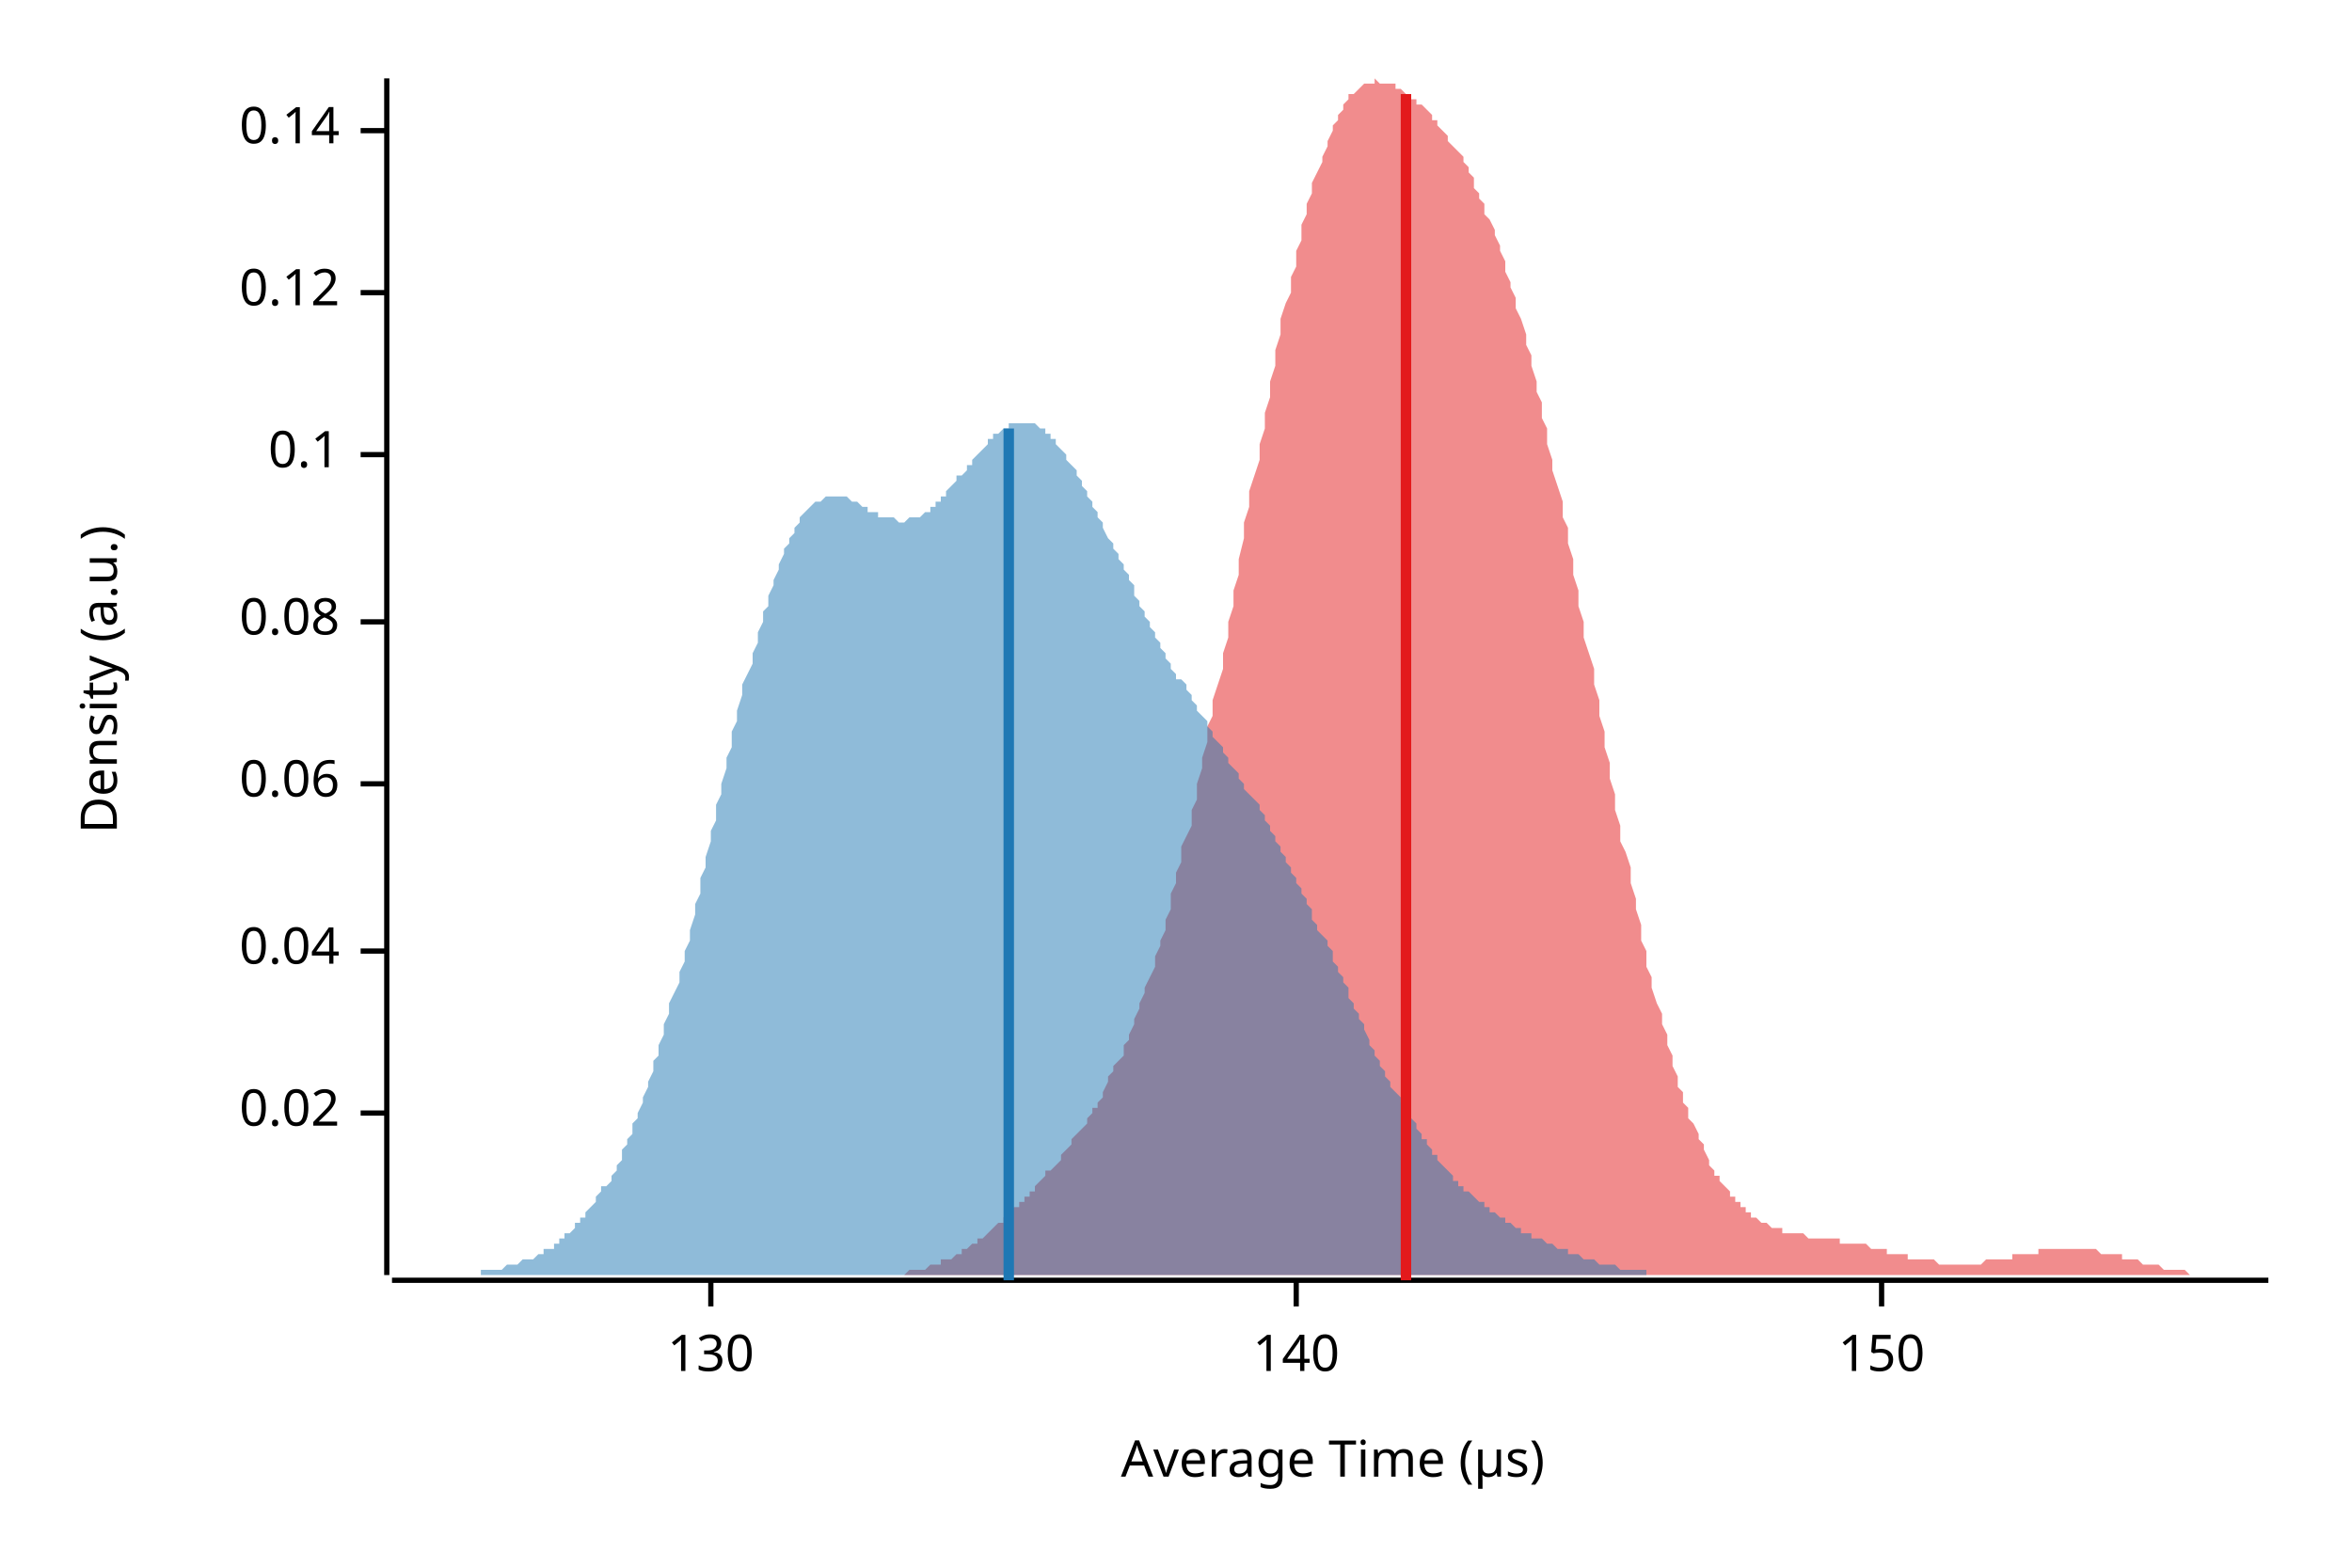
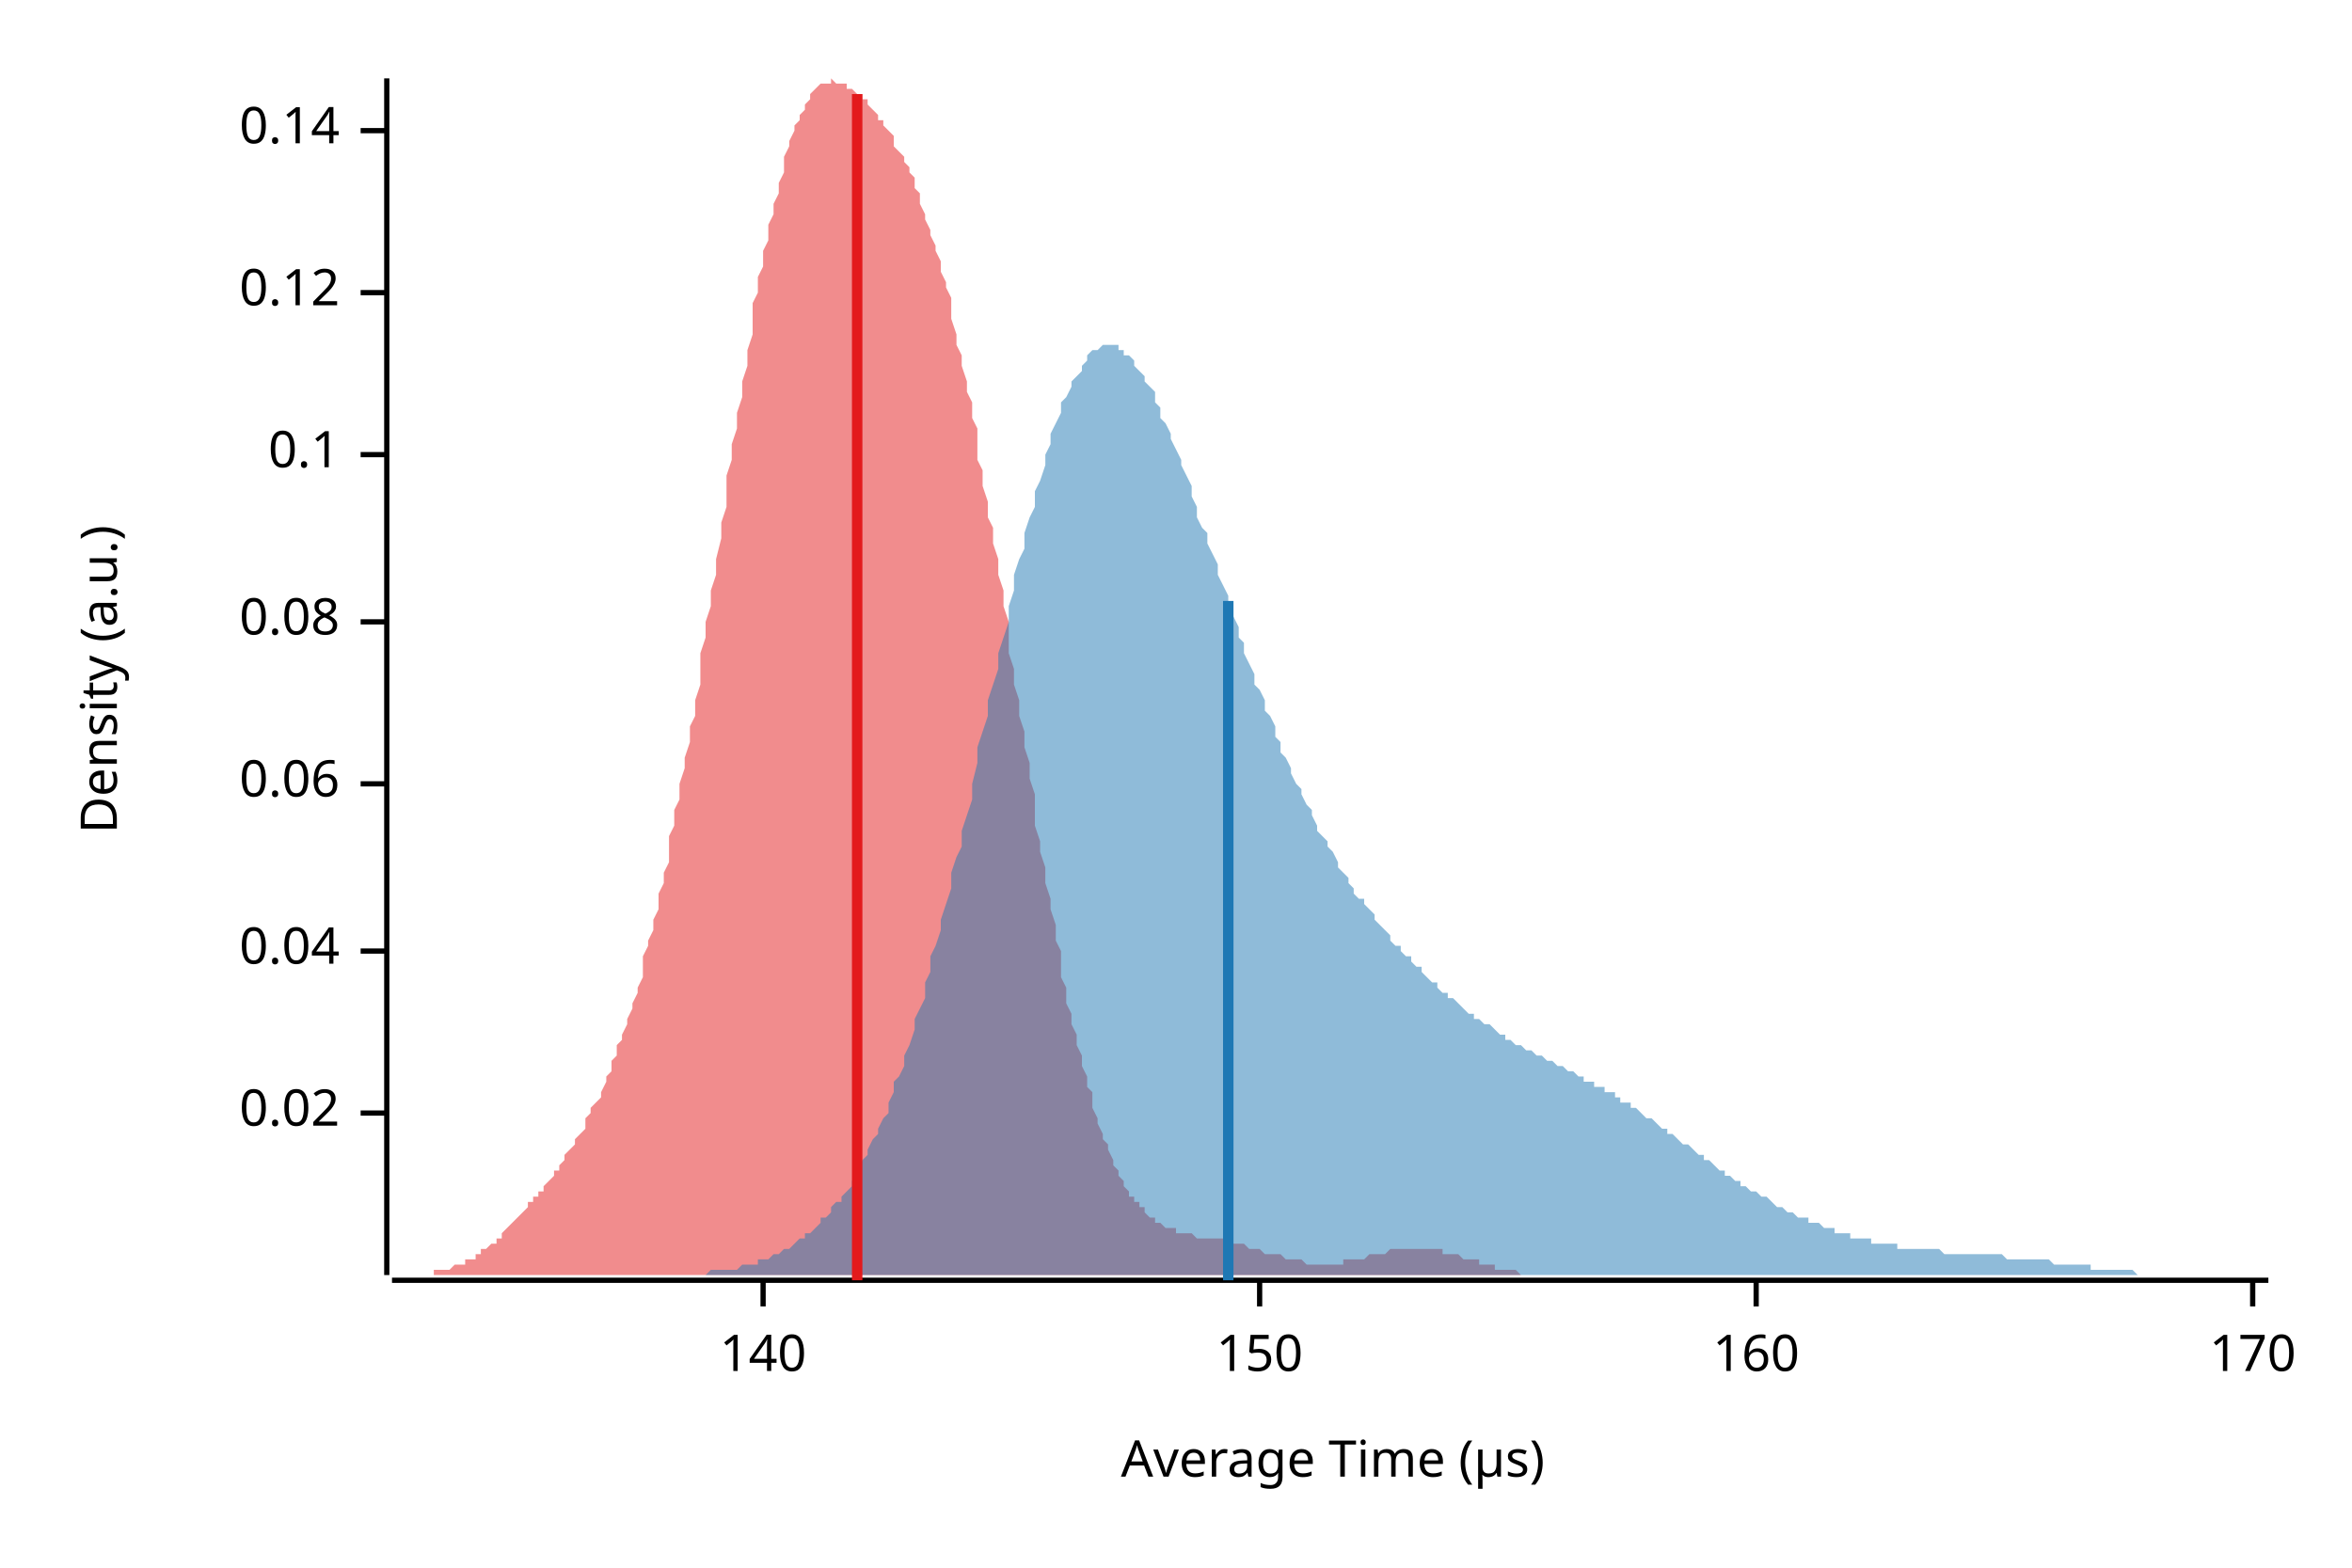
<svg xmlns="http://www.w3.org/2000/svg" width="450" height="300" viewBox="0 0 450 300">
  <text x="15" y="130" dy="0.76em" text-anchor="middle" font-family="sans-serif" font-size="9.677" opacity="1" fill="#000000" transform="rotate(270, 15, 130)">
Density (a.u.)
</text>
  <text x="255" y="285" dy="-0.5ex" text-anchor="middle" font-family="sans-serif" font-size="9.677" opacity="1" fill="#000000">
Average Time (µs)
</text>
  <polyline fill="none" opacity="1" stroke="#000000" stroke-width="1" points="74,15 74,244 " />
  <text x="65" y="213" dy="0.5ex" text-anchor="end" font-family="sans-serif" font-size="9.677" opacity="1" fill="#000000">
0.02
</text>
  <polyline fill="none" opacity="1" stroke="#000000" stroke-width="1" points="69,213 74,213 " />
  <text x="65" y="182" dy="0.5ex" text-anchor="end" font-family="sans-serif" font-size="9.677" opacity="1" fill="#000000">
0.04
</text>
  <polyline fill="none" opacity="1" stroke="#000000" stroke-width="1" points="69,182 74,182 " />
  <text x="65" y="150" dy="0.5ex" text-anchor="end" font-family="sans-serif" font-size="9.677" opacity="1" fill="#000000">
0.06
</text>
  <polyline fill="none" opacity="1" stroke="#000000" stroke-width="1" points="69,150 74,150 " />
  <text x="65" y="119" dy="0.5ex" text-anchor="end" font-family="sans-serif" font-size="9.677" opacity="1" fill="#000000">
0.08
</text>
  <polyline fill="none" opacity="1" stroke="#000000" stroke-width="1" points="69,119 74,119 " />
  <text x="65" y="87" dy="0.5ex" text-anchor="end" font-family="sans-serif" font-size="9.677" opacity="1" fill="#000000">
0.1
</text>
  <polyline fill="none" opacity="1" stroke="#000000" stroke-width="1" points="69,87 74,87 " />
  <text x="65" y="56" dy="0.5ex" text-anchor="end" font-family="sans-serif" font-size="9.677" opacity="1" fill="#000000">
0.12
</text>
  <polyline fill="none" opacity="1" stroke="#000000" stroke-width="1" points="69,56 74,56 " />
  <text x="65" y="25" dy="0.5ex" text-anchor="end" font-family="sans-serif" font-size="9.677" opacity="1" fill="#000000">
0.14
</text>
  <polyline fill="none" opacity="1" stroke="#000000" stroke-width="1" points="69,25 74,25 " />
  <polyline fill="none" opacity="1" stroke="#000000" stroke-width="1" points="75,245 434,245 " />
-   <text x="136" y="255" dy="0.76em" text-anchor="middle" font-family="sans-serif" font-size="9.677" opacity="1" fill="#000000">
- 130
- </text>
-   <polyline fill="none" opacity="1" stroke="#000000" stroke-width="1" points="136,245 136,250 " />
-   <text x="248" y="255" dy="0.76em" text-anchor="middle" font-family="sans-serif" font-size="9.677" opacity="1" fill="#000000">
+   <text x="146" y="255" dy="0.76em" text-anchor="middle" font-family="sans-serif" font-size="9.677" opacity="1" fill="#000000">
140
</text>
-   <polyline fill="none" opacity="1" stroke="#000000" stroke-width="1" points="248,245 248,250 " />
-   <text x="360" y="255" dy="0.76em" text-anchor="middle" font-family="sans-serif" font-size="9.677" opacity="1" fill="#000000">
+   <polyline fill="none" opacity="1" stroke="#000000" stroke-width="1" points="146,245 146,250 " />
+   <text x="241" y="255" dy="0.76em" text-anchor="middle" font-family="sans-serif" font-size="9.677" opacity="1" fill="#000000">
150
</text>
-   <polyline fill="none" opacity="1" stroke="#000000" stroke-width="1" points="360,245 360,250 " />
-   <polygon opacity="0.5" fill="#E31A1C" points="163,244 164,244 164,244 165,244 165,244 166,244 166,244 167,244 167,244 168,244 169,244 169,244 170,244 170,244 171,244 171,244 172,244 172,244 173,244 173,244 174,243 174,243 175,243 176,243 176,243 177,243 177,243 178,242 178,242 179,242 179,242 180,242 180,241 181,241 182,241 182,241 183,240 183,240 184,240 184,239 185,239 185,239 186,238 186,238 187,238 187,237 188,237 189,236 189,236 190,235 190,235 191,234 191,234 192,234 192,233 193,232 193,232 194,231 195,231 195,230 196,230 196,229 197,229 197,228 198,228 198,227 199,226 199,226 200,225 200,224 201,224 202,223 202,223 203,222 203,221 204,220 204,220 205,219 205,218 206,217 206,217 207,216 208,215 208,214 209,213 209,212 210,212 210,211 211,210 211,209 212,207 212,206 213,205 213,204 214,203 215,202 215,200 216,199 216,198 217,196 217,195 218,193 218,192 219,190 219,189 220,187 221,185 221,183 222,181 222,180 223,178 223,176 224,174 224,171 225,169 225,167 226,165 226,162 227,160 228,158 228,155 229,153 229,150 230,147 230,145 231,142 231,139 232,137 232,134 233,131 234,128 234,125 235,122 235,119 236,116 236,113 237,110 237,107 238,103 238,100 239,97 239,94 240,91 241,88 241,85 242,82 242,79 243,76 243,73 244,70 244,67 245,64 245,61 246,58 247,56 247,53 248,51 248,48 249,46 249,43 250,41 250,39 251,37 251,35 252,33 253,31 253,30 254,28 254,27 255,25 255,24 256,23 256,22 257,21 257,20 258,19 258,18 259,18 260,17 260,17 261,16 261,16 262,16 262,16 263,16 263,15 264,16 264,16 265,16 266,16 266,16 267,16 267,17 268,17 268,17 269,18 269,18 270,18 270,19 271,19 271,20 272,20 273,21 273,21 274,22 274,23 275,23 275,24 276,25 276,25 277,26 277,27 278,28 279,29 279,29 280,30 280,31 281,32 281,33 282,34 282,36 283,37 283,38 284,39 284,41 285,42 286,44 286,45 287,47 287,48 288,50 288,52 289,54 289,55 290,57 290,59 291,61 292,64 292,66 293,68 293,70 294,73 294,75 295,77 295,80 296,82 296,85 297,88 297,90 298,93 299,96 299,99 300,101 300,104 301,107 301,110 302,113 302,116 303,119 303,122 304,125 305,128 305,131 306,134 306,137 307,140 307,143 308,146 308,149 309,152 309,155 310,158 310,161 311,163 312,166 312,169 313,172 313,174 314,177 314,180 315,182 315,185 316,187 316,189 317,192 318,194 318,196 319,198 319,200 320,202 320,204 321,206 321,208 322,209 322,211 323,212 323,214 324,215 325,217 325,218 326,219 326,220 327,222 327,223 328,224 328,225 329,225 329,226 330,227 331,228 331,229 332,229 332,230 333,230 333,231 334,231 334,232 335,232 335,233 336,233 336,233 337,234 338,234 338,234 339,235 339,235 340,235 340,235 341,235 341,236 342,236 342,236 343,236 344,236 344,236 345,236 345,236 346,237 346,237 347,237 347,237 348,237 348,237 349,237 350,237 350,237 351,237 351,237 352,237 352,238 353,238 353,238 354,238 354,238 355,238 355,238 356,238 357,238 357,238 358,239 358,239 359,239 359,239 360,239 360,239 361,239 361,240 362,240 363,240 363,240 364,240 364,240 365,240 365,241 366,241 366,241 367,241 367,241 368,241 368,241 369,241 370,241 370,241 371,242 371,242 372,242 372,242 373,242 373,242 374,242 374,242 375,242 376,242 376,242 377,242 377,242 378,242 378,242 379,242 379,242 380,241 380,241 381,241 381,241 382,241 383,241 383,241 384,241 384,241 385,241 385,240 386,240 386,240 387,240 387,240 388,240 389,240 389,240 390,240 390,239 391,239 391,239 392,239 392,239 393,239 393,239 394,239 394,239 395,239 396,239 396,239 397,239 397,239 398,239 398,239 399,239 399,239 400,239 400,239 401,239 402,240 402,240 403,240 403,240 404,240 404,240 405,240 405,240 406,240 406,241 407,241 407,241 408,241 409,241 409,241 410,242 410,242 411,242 411,242 412,242 412,242 413,242 413,242 414,243 415,243 415,243 416,243 416,243 417,243 417,243 418,243 418,243 419,244 419,244 420,244 420,244 421,244 422,244 422,244 423,244 423,244 424,244 424,244 425,244 425,244 426,244 426,244 427,244 428,244 428,244 429,244 429,244 430,244 430,244 431,244 431,244 432,244 432,244 433,244 434,244 434,244 163,244 " />
-   <polygon opacity="0.5" fill="#1F78B4" points="75,244 75,244 76,244 76,244 77,244 77,244 78,244 78,244 79,244 79,244 80,244 80,244 81,244 81,244 82,244 82,244 83,244 83,244 84,244 84,244 85,244 85,244 86,244 86,244 87,244 87,244 88,244 89,244 89,244 90,244 90,244 91,244 91,244 92,244 92,243 93,243 93,243 94,243 94,243 95,243 95,243 96,243 96,243 97,242 97,242 98,242 98,242 99,242 99,242 100,241 100,241 101,241 101,241 102,241 103,240 103,240 104,240 104,239 105,239 105,239 106,239 106,238 107,238 107,237 108,237 108,236 109,236 109,236 110,235 110,234 111,234 111,233 112,233 112,232 113,231 113,231 114,230 114,229 115,228 115,227 116,227 117,226 117,225 118,224 118,223 119,222 119,220 120,219 120,218 121,217 121,215 122,214 122,213 123,211 123,210 124,208 124,207 125,205 125,203 126,202 126,200 127,198 127,196 128,194 128,192 129,190 130,188 130,186 131,184 131,182 132,180 132,178 133,175 133,173 134,171 134,168 135,166 135,164 136,161 136,159 137,157 137,154 138,152 138,150 139,147 139,145 140,143 140,140 141,138 141,136 142,133 142,131 143,129 144,127 144,125 145,123 145,121 146,119 146,117 147,116 147,114 148,112 148,111 149,109 149,108 150,106 150,105 151,104 151,103 152,102 152,101 153,100 153,99 154,98 154,98 155,97 155,97 156,96 156,96 157,96 158,95 158,95 159,95 159,95 160,95 160,95 161,95 161,95 162,95 162,95 163,96 163,96 164,96 164,96 165,97 165,97 166,97 166,98 167,98 167,98 168,98 168,99 169,99 169,99 170,99 170,99 171,99 172,100 172,100 173,100 173,100 174,99 174,99 175,99 175,99 176,99 176,99 177,98 177,98 178,98 178,97 179,97 179,96 180,96 180,95 181,95 181,94 182,93 182,93 183,92 183,91 184,91 185,90 185,89 186,89 186,88 187,87 187,87 188,86 188,86 189,85 189,84 190,84 190,83 191,83 191,83 192,82 192,82 193,82 193,81 194,81 194,81 195,81 195,81 196,81 196,81 197,81 197,81 198,81 199,82 199,82 200,82 200,83 201,83 201,84 202,84 202,85 203,86 203,86 204,87 204,88 205,89 205,89 206,90 206,91 207,92 207,93 208,94 208,95 209,96 209,97 210,98 210,99 211,100 211,101 212,103 213,104 213,105 214,106 214,107 215,108 215,109 216,110 216,111 217,112 217,114 218,115 218,116 219,117 219,118 220,119 220,120 221,121 221,122 222,123 222,124 223,125 223,126 224,127 224,128 225,129 225,130 226,130 227,131 227,132 228,133 228,134 229,135 229,136 230,137 230,137 231,138 231,139 232,140 232,141 233,142 233,142 234,143 234,144 235,145 235,146 236,147 236,147 237,148 237,149 238,150 238,151 239,152 240,153 240,153 241,154 241,155 242,156 242,157 243,158 243,159 244,160 244,161 245,162 245,163 246,164 246,165 247,166 247,167 248,168 248,169 249,170 249,171 250,172 250,173 251,174 251,176 252,177 252,178 253,179 254,180 254,181 255,182 255,184 256,185 256,186 257,187 257,188 258,189 258,191 259,192 259,193 260,194 260,195 261,196 261,197 262,199 262,200 263,201 263,202 264,203 264,204 265,205 265,206 266,207 266,208 267,209 268,210 268,211 269,212 269,213 270,214 270,214 271,215 271,216 272,217 272,218 273,218 273,219 274,220 274,221 275,221 275,222 276,223 276,223 277,224 277,224 278,225 278,226 279,226 279,227 280,227 280,228 281,228 282,229 282,229 283,230 283,230 284,230 284,231 285,231 285,232 286,232 286,232 287,233 287,233 288,233 288,234 289,234 289,234 290,235 290,235 291,235 291,236 292,236 292,236 293,236 293,237 294,237 295,237 295,237 296,238 296,238 297,238 297,238 298,239 298,239 299,239 299,239 300,239 300,240 301,240 301,240 302,240 302,240 303,241 303,241 304,241 304,241 305,241 305,241 306,242 306,242 307,242 307,242 308,242 309,242 309,242 310,243 310,243 311,243 311,243 312,243 312,243 313,243 313,243 314,243 314,243 315,243 315,244 316,244 316,244 317,244 317,244 318,244 318,244 319,244 319,244 320,244 320,244 321,244 321,244 322,244 323,244 323,244 324,244 324,244 325,244 325,244 326,244 326,244 327,244 327,244 328,244 328,244 329,244 329,244 330,244 330,244 331,244 331,244 332,244 332,244 333,244 333,244 333,244 75,244 " />
-   <polyline fill="none" opacity="1" stroke="#E31A1C" stroke-width="2" points="269,245 269,18 " />
-   <polyline fill="none" opacity="1" stroke="#1F78B4" stroke-width="2" points="193,245 193,82 " />
+   <polyline fill="none" opacity="1" stroke="#000000" stroke-width="1" points="241,245 241,250 " />
+   <text x="336" y="255" dy="0.76em" text-anchor="middle" font-family="sans-serif" font-size="9.677" opacity="1" fill="#000000">
+ 160
+ </text>
+   <polyline fill="none" opacity="1" stroke="#000000" stroke-width="1" points="336,245 336,250 " />
+   <text x="431" y="255" dy="0.76em" text-anchor="middle" font-family="sans-serif" font-size="9.677" opacity="1" fill="#000000">
+ 170
+ </text>
+   <polyline fill="none" opacity="1" stroke="#000000" stroke-width="1" points="431,245 431,250 " />
+   <polygon opacity="0.5" fill="#E31A1C" points="75,244 75,244 75,244 76,244 76,244 77,244 77,244 78,244 78,244 79,244 79,244 80,244 80,244 80,244 81,244 81,244 82,244 82,244 83,244 83,243 84,243 84,243 85,243 85,243 85,243 86,243 86,243 87,242 87,242 88,242 88,242 89,242 89,241 90,241 90,241 91,241 91,240 91,240 92,240 92,239 93,239 93,239 94,238 94,238 95,238 95,237 96,237 96,236 96,236 97,235 97,235 98,234 98,234 99,233 99,233 100,232 100,232 101,231 101,231 101,230 102,230 102,229 103,229 103,228 104,228 104,227 105,226 105,226 106,225 106,224 107,224 107,223 107,223 108,222 108,221 109,220 109,220 110,219 110,218 111,217 111,217 112,216 112,215 112,214 113,213 113,212 114,211 114,211 115,210 115,209 116,207 116,206 117,205 117,204 117,203 118,202 118,200 119,199 119,198 120,196 120,195 121,193 121,192 122,190 122,189 123,187 123,185 123,183 124,181 124,180 125,178 125,176 126,174 126,171 127,169 127,167 128,165 128,162 128,160 129,158 129,155 130,153 130,150 131,147 131,145 132,142 132,139 133,137 133,134 134,131 134,128 134,125 135,122 135,119 136,116 136,113 137,110 137,107 138,103 138,100 139,97 139,94 139,91 140,88 140,85 141,82 141,79 142,76 142,73 143,70 143,67 144,64 144,61 144,58 145,56 145,53 146,51 146,48 147,46 147,43 148,41 148,39 149,37 149,35 150,33 150,31 150,30 151,28 151,27 152,25 152,24 153,23 153,22 154,21 154,20 155,19 155,18 155,18 156,17 156,17 157,16 157,16 158,16 158,16 159,16 159,15 160,16 160,16 160,16 161,16 161,16 162,16 162,17 163,17 163,17 164,18 164,18 165,18 165,19 166,19 166,20 166,20 167,21 167,21 168,22 168,23 169,23 169,24 170,25 170,25 171,26 171,27 171,28 172,29 172,29 173,30 173,31 174,32 174,33 175,34 175,36 176,37 176,38 176,39 177,41 177,42 178,44 178,45 179,47 179,48 180,50 180,52 181,54 181,55 182,57 182,59 182,61 183,64 183,66 184,68 184,70 185,73 185,75 186,77 186,80 187,82 187,85 187,88 188,90 188,93 189,96 189,99 190,101 190,104 191,107 191,110 192,113 192,116 193,119 193,122 193,125 194,128 194,131 195,134 195,137 196,140 196,143 197,146 197,149 198,152 198,155 198,158 199,161 199,163 200,166 200,169 201,172 201,174 202,177 202,180 203,182 203,185 203,187 204,189 204,192 205,194 205,196 206,198 206,200 207,202 207,204 208,206 208,208 209,209 209,211 209,212 210,214 210,215 211,217 211,218 212,219 212,220 213,222 213,223 214,224 214,225 214,225 215,226 215,227 216,228 216,229 217,229 217,230 218,230 218,231 219,231 219,232 219,232 220,233 220,233 221,233 221,234 222,234 222,234 223,235 223,235 224,235 224,235 225,235 225,236 225,236 226,236 226,236 227,236 227,236 228,236 228,236 229,237 229,237 230,237 230,237 230,237 231,237 231,237 232,237 232,237 233,237 233,237 234,237 234,238 235,238 235,238 236,238 236,238 236,238 237,238 237,238 238,238 238,238 239,239 239,239 240,239 240,239 241,239 241,239 241,239 242,240 242,240 243,240 243,240 244,240 244,240 245,240 245,240 246,241 246,241 246,241 247,241 247,241 248,241 248,241 249,241 249,241 250,242 250,242 251,242 251,242 252,242 252,242 252,242 253,242 253,242 254,242 254,242 255,242 255,242 256,242 256,242 257,242 257,241 257,241 258,241 258,241 259,241 259,241 260,241 260,241 261,241 261,241 262,240 262,240 262,240 263,240 263,240 264,240 264,240 265,240 265,240 266,239 266,239 267,239 267,239 268,239 268,239 268,239 269,239 269,239 270,239 270,239 271,239 271,239 272,239 272,239 273,239 273,239 273,239 274,239 274,239 275,239 275,239 276,239 276,240 277,240 277,240 278,240 278,240 278,240 279,240 279,240 280,241 280,241 281,241 281,241 282,241 282,241 283,241 283,242 284,242 284,242 284,242 285,242 285,242 286,242 286,243 287,243 287,243 288,243 288,243 289,243 289,243 289,243 290,243 290,243 291,244 291,244 292,244 292,244 293,244 293,244 294,244 294,244 295,244 295,244 295,244 296,244 296,244 297,244 297,244 298,244 298,244 299,244 299,244 300,244 300,244 300,244 301,244 301,244 302,244 302,244 303,244 303,244 75,244 " />
+   <polygon opacity="0.5" fill="#1F78B4" points="115,244 116,244 117,244 117,244 118,244 119,244 119,244 120,244 120,244 121,244 122,244 122,244 123,244 124,244 124,244 125,244 126,244 126,244 127,244 127,244 128,244 129,244 129,244 130,244 131,244 131,244 132,244 133,244 133,244 134,244 135,244 135,244 136,243 136,243 137,243 138,243 138,243 139,243 140,243 140,243 141,243 142,242 142,242 143,242 143,242 144,242 145,242 145,241 146,241 147,241 147,241 148,240 149,240 149,240 150,239 150,239 151,239 152,238 152,238 153,237 154,237 154,236 155,236 156,235 156,235 157,234 157,233 158,233 159,232 159,231 160,230 161,230 161,229 162,228 163,227 163,226 164,225 164,224 165,222 166,221 166,220 167,218 168,217 168,216 169,214 170,213 170,211 171,209 171,207 172,206 173,204 173,202 174,200 175,197 175,195 176,193 177,191 177,188 178,186 178,183 179,181 180,178 180,176 181,173 182,170 182,167 183,164 184,162 184,159 185,156 186,153 186,150 187,146 187,143 188,140 189,137 189,134 190,131 191,128 191,125 192,122 193,119 193,116 194,113 194,110 195,107 196,105 196,102 197,99 198,97 198,94 199,92 200,89 200,87 201,85 201,83 202,81 203,79 203,77 204,76 205,74 205,73 206,72 207,71 207,70 208,69 208,68 209,67 210,67 210,67 211,66 212,66 212,66 213,66 214,66 214,67 215,67 215,68 216,68 217,69 217,70 218,71 219,72 219,73 220,74 221,75 221,77 222,78 222,80 223,81 224,83 224,84 225,86 226,88 226,89 227,91 228,93 228,95 229,97 229,99 230,101 231,102 231,104 232,106 233,108 233,110 234,112 235,114 235,116 236,118 237,120 237,122 238,123 238,125 239,127 240,129 240,131 241,132 242,134 242,136 243,137 244,139 244,141 245,142 245,144 246,145 247,147 247,148 248,150 249,151 249,152 250,154 251,155 251,156 252,158 252,159 253,160 254,161 254,162 255,163 256,165 256,166 257,167 258,168 258,169 259,170 259,171 260,172 261,172 261,173 262,174 263,175 263,176 264,177 265,178 265,178 266,179 266,180 267,181 268,181 268,182 269,183 270,183 270,184 271,185 272,185 272,186 273,187 273,187 274,188 275,188 275,189 276,190 277,190 277,191 278,191 279,192 279,192 280,193 280,193 281,194 282,194 282,195 283,195 284,196 284,196 285,196 286,197 286,197 287,198 288,198 288,199 289,199 289,199 290,200 291,200 291,200 292,201 293,201 293,201 294,202 295,202 295,202 296,203 296,203 297,203 298,204 298,204 299,204 300,205 300,205 301,205 302,206 302,206 303,206 303,207 304,207 305,207 305,208 306,208 307,208 307,209 308,209 309,209 309,210 310,210 310,211 311,211 312,211 312,212 313,212 314,213 314,213 315,214 316,214 316,214 317,215 317,215 318,216 319,216 319,217 320,217 321,218 321,218 322,219 323,219 323,219 324,220 324,220 325,221 326,221 326,222 327,222 328,223 328,223 329,224 330,224 330,225 331,225 331,225 332,226 333,226 333,227 334,227 335,228 335,228 336,228 337,229 337,229 338,229 339,230 339,230 340,231 340,231 341,231 342,232 342,232 343,232 344,233 344,233 345,233 346,233 346,234 347,234 347,234 348,234 349,235 349,235 350,235 351,235 351,236 352,236 353,236 353,236 354,236 354,237 355,237 356,237 356,237 357,237 358,237 358,238 359,238 360,238 360,238 361,238 361,238 362,238 363,238 363,239 364,239 365,239 365,239 366,239 367,239 367,239 368,239 368,239 369,239 370,239 370,239 371,239 372,240 372,240 373,240 374,240 374,240 375,240 375,240 376,240 377,240 377,240 378,240 379,240 379,240 380,240 381,240 381,240 382,240 382,240 383,240 384,241 384,241 385,241 386,241 386,241 387,241 388,241 388,241 389,241 390,241 390,241 391,241 391,241 392,241 393,242 393,242 394,242 395,242 395,242 396,242 397,242 397,242 398,242 398,242 399,242 400,242 400,243 401,243 402,243 402,243 403,243 404,243 404,243 405,243 405,243 406,243 407,243 407,243 408,243 409,244 409,244 410,244 411,244 411,244 412,244 412,244 413,244 414,244 414,244 415,244 416,244 416,244 417,244 418,244 418,244 419,244 419,244 420,244 421,244 421,244 422,244 423,244 423,244 424,244 425,244 425,244 426,244 426,244 427,244 428,244 428,244 429,244 430,244 430,244 431,244 432,244 432,244 433,244 434,244 434,244 115,244 " />
+   <polyline fill="none" opacity="1" stroke="#E31A1C" stroke-width="2" points="164,245 164,18 " />
+   <polyline fill="none" opacity="1" stroke="#1F78B4" stroke-width="2" points="235,245 235,115 " />
</svg>
